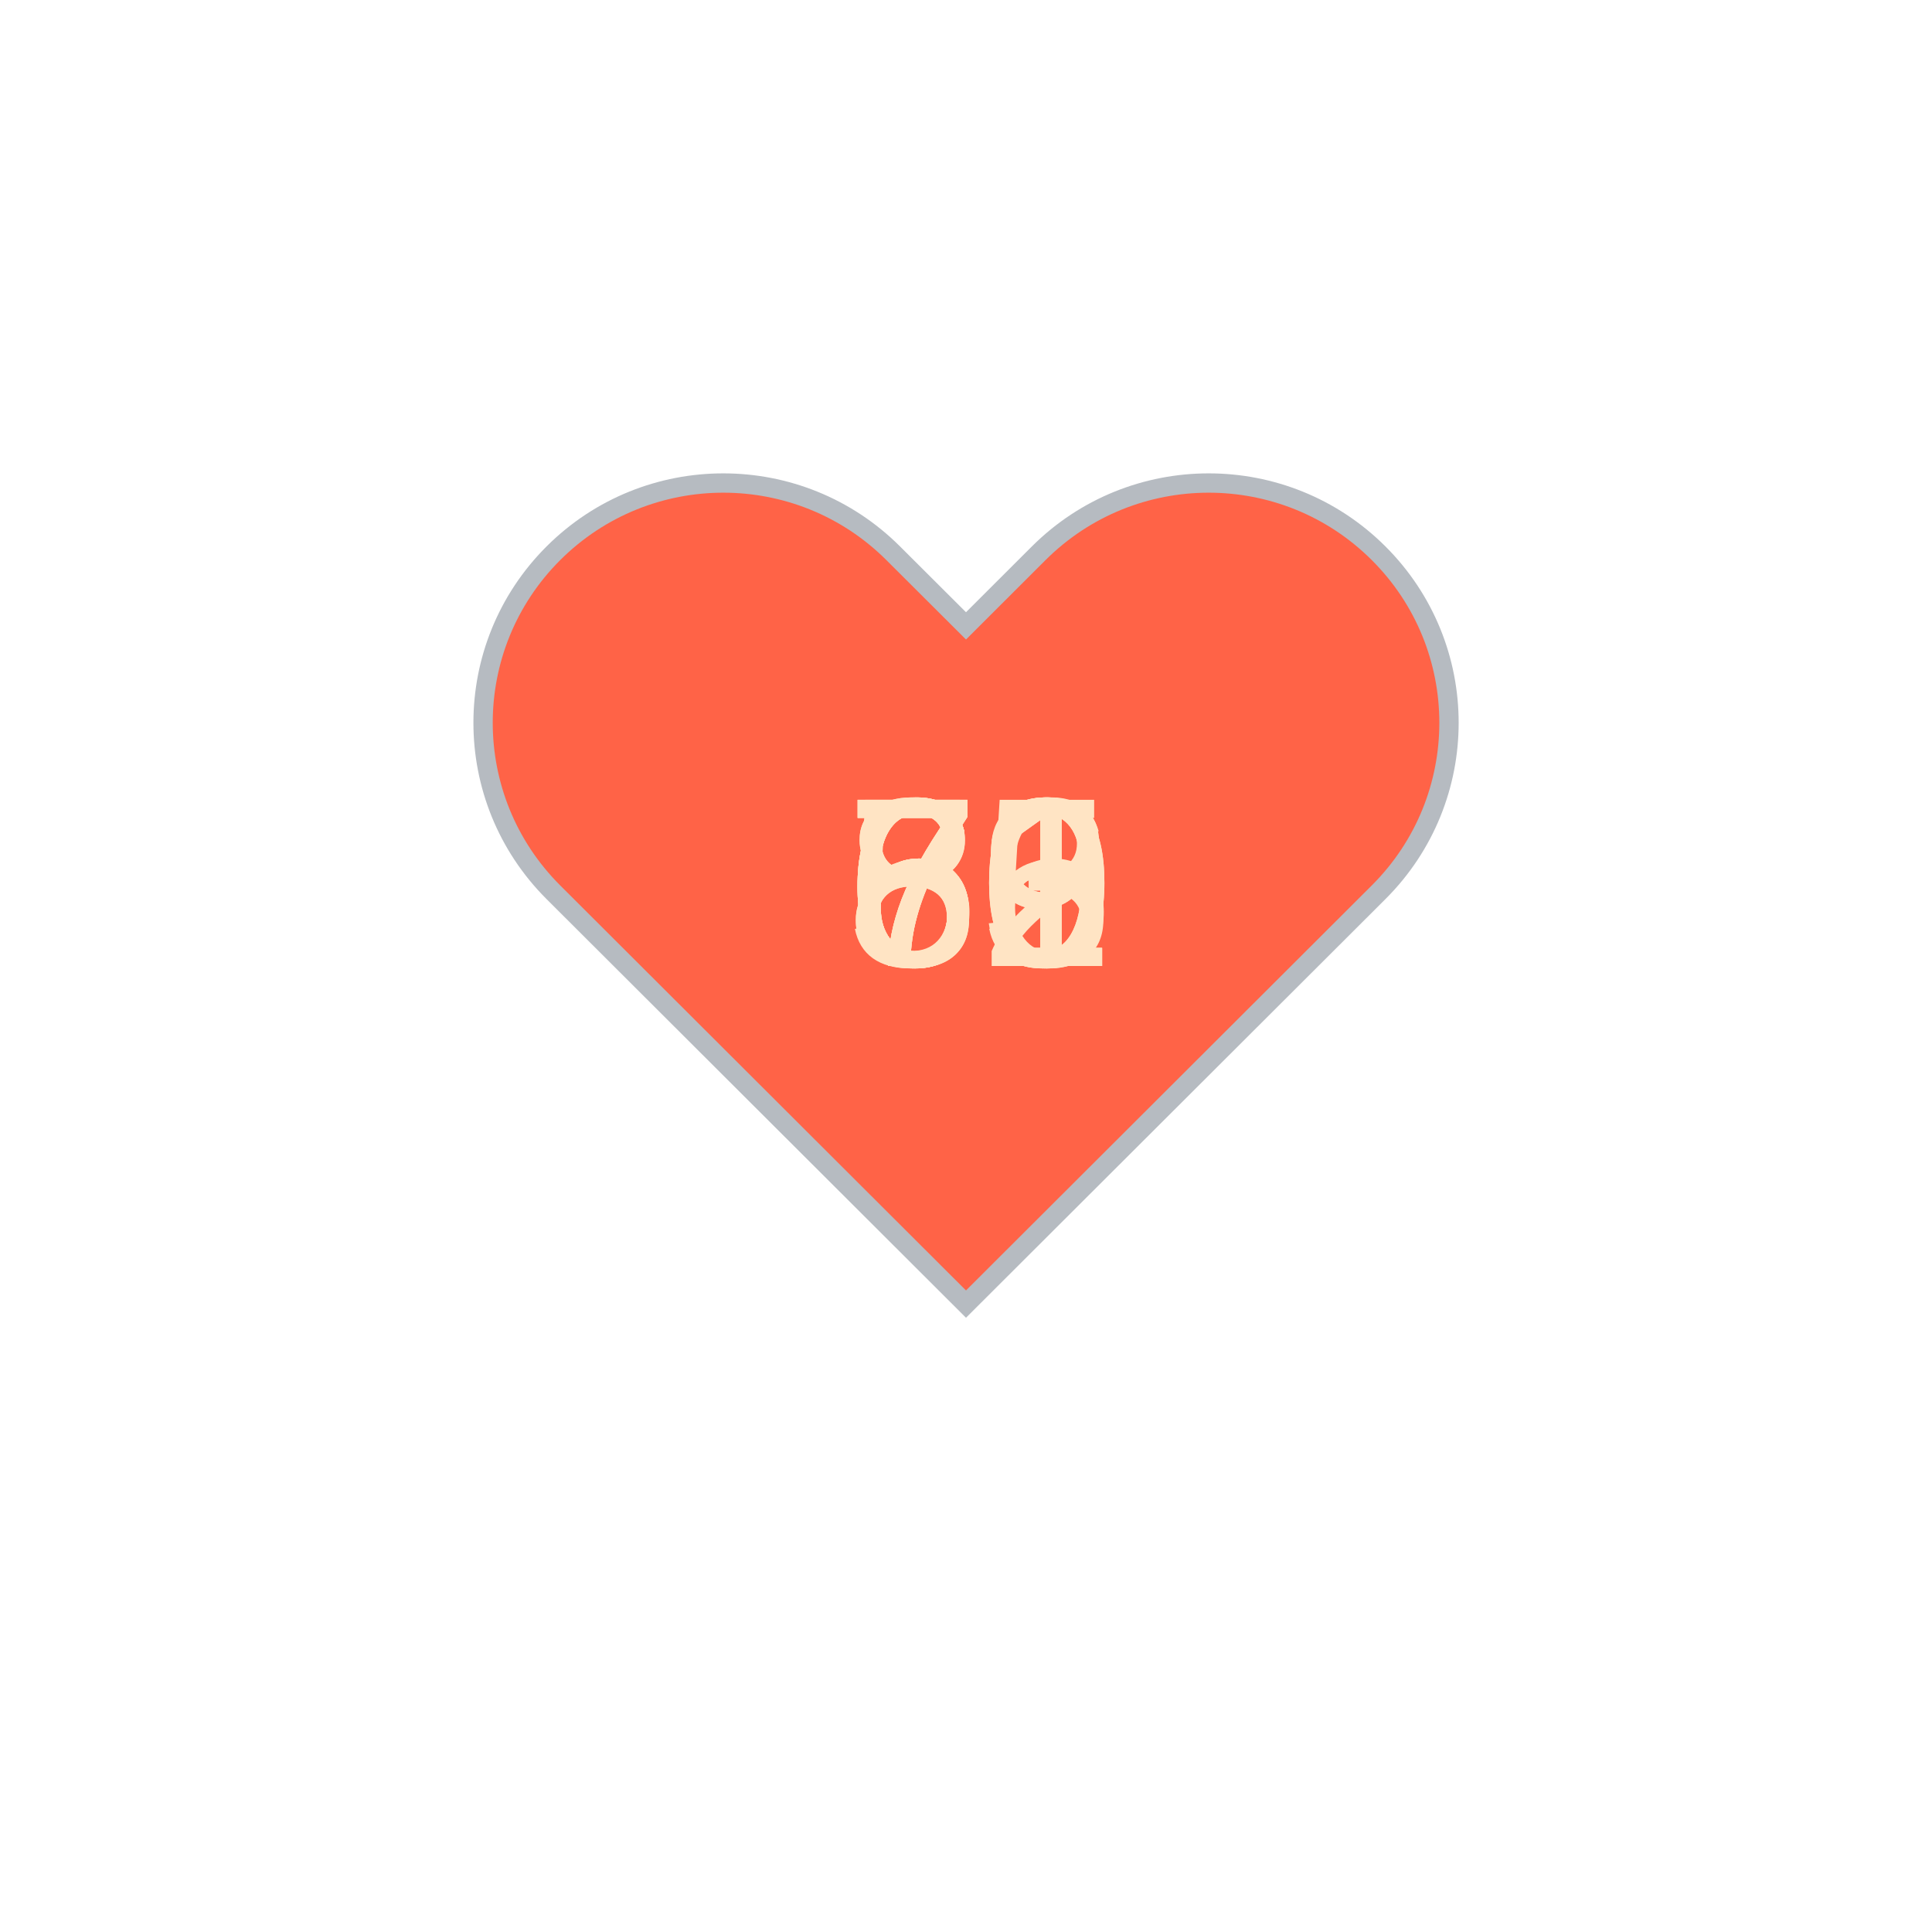
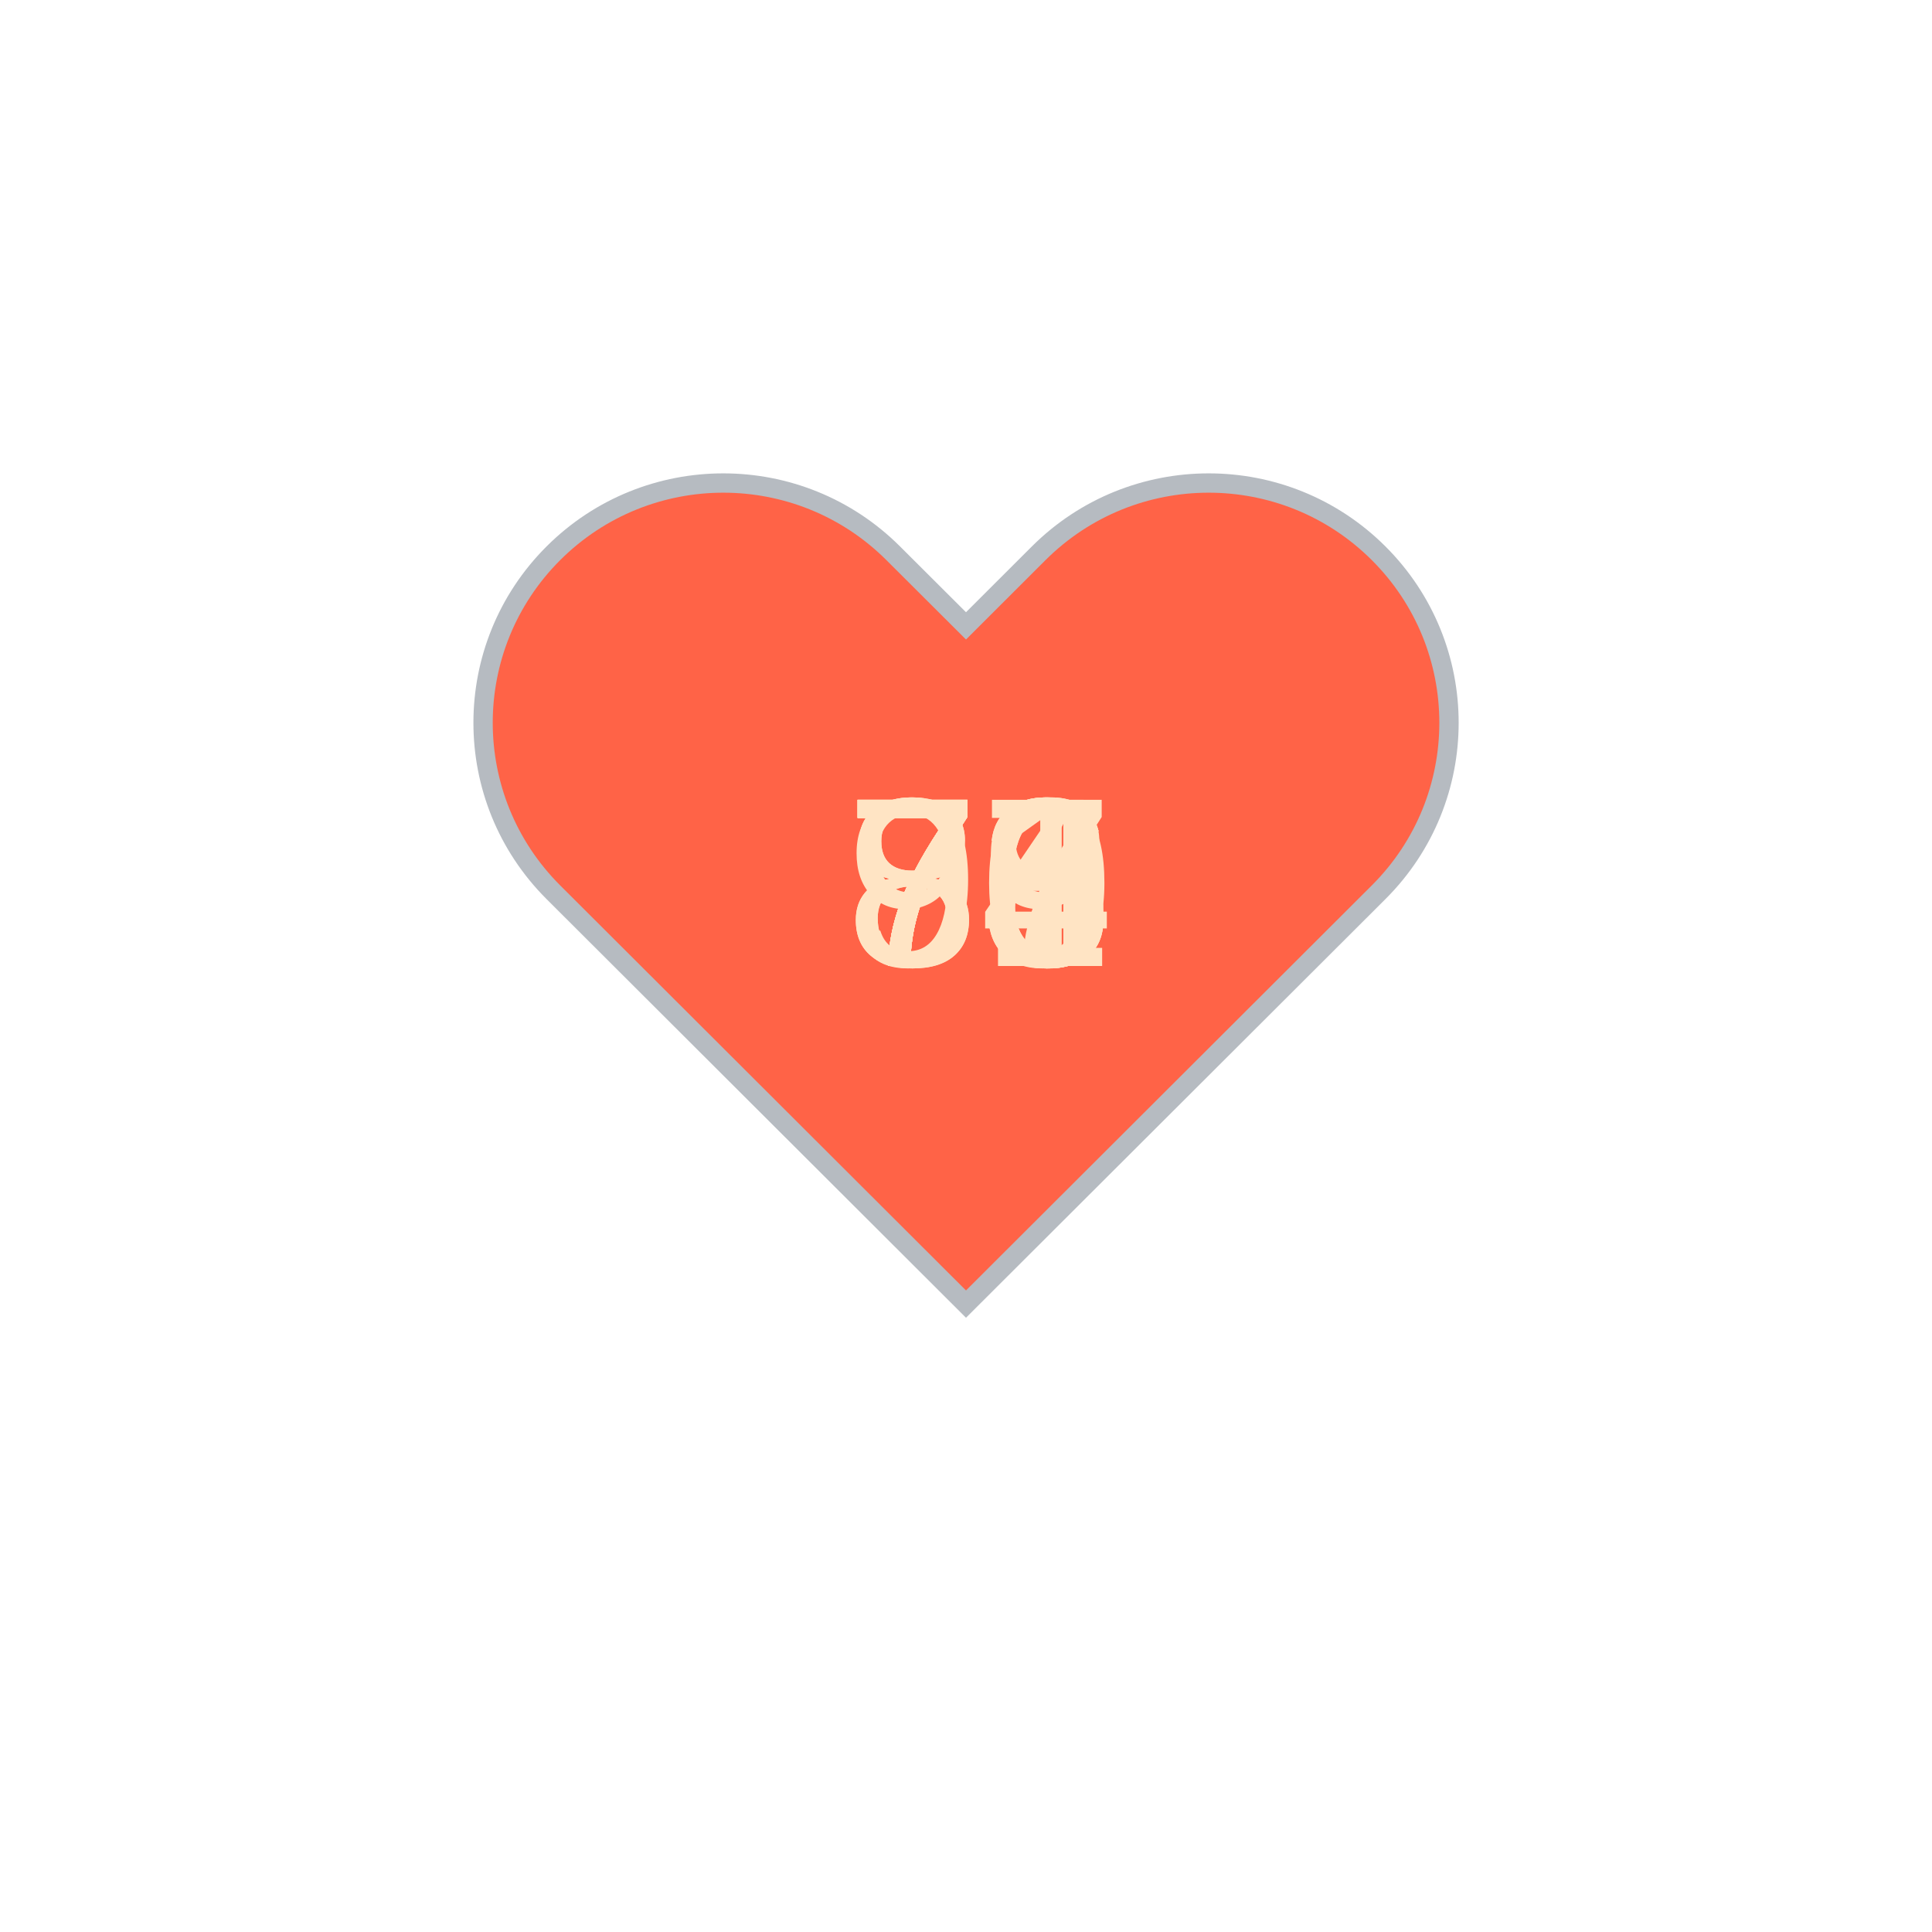
<svg xmlns="http://www.w3.org/2000/svg" baseProfile="full" height="150" version="1.1" viewBox="0,0,200,200" width="150">
  <defs />
  <g transform="translate(100 100)">
    <path d="M92.71,7.27L92.71,7.27c-9.71-9.69-25.46-9.69-35.18,0L50,14.79l-7.54-7.52C32.75-2.42,17-2.42,7.29,7.27v0 c-9.71,9.69-9.71,25.41,0,35.1L50,85l42.71-42.63C102.43,32.68,102.43,16.96,92.71,7.27z" fill="tomato" stroke="#B6BBC1" stroke-width="2" transform="translate(-50 -50)" />
    <animateTransform additive="sum" attributeName="transform" dur="1.2s" repeatCount="indefinite" type="scale" values="1; 1.5; 1.25; 1.5; 1.5; 1;" />
-     <text fill="bisque" style="font-size:25px; font-family:Arial" transform="translate(-12.5 0)">71<animate attributeName="visibility" dur="12.0s" keyTimes="0;0.1;0.2;0.3;0.4;0.5;0.6;0.7;0.8;0.9;1.0" repeatCount="indefinite" values="visible;hidden;hidden;hidden;hidden;hidden;hidden;hidden;hidden;hidden;hidden" />
+     <text fill="bisque" style="font-size:25px; font-family:Arial" transform="translate(-12.5 0)">70<animate attributeName="visibility" dur="12.0s" keyTimes="0;0.1;0.2;0.3;0.4;0.5;0.6;0.7;0.8;0.9;1.0" repeatCount="indefinite" values="visible;hidden;hidden;hidden;hidden;hidden;hidden;hidden;hidden;hidden;hidden" />
    </text>
-     <text fill="bisque" style="font-size:25px; font-family:Arial" transform="translate(-12.5 0)">66<animate attributeName="visibility" dur="12.0s" keyTimes="0;0.1;0.2;0.3;0.4;0.5;0.6;0.7;0.8;0.9;1.0" repeatCount="indefinite" values="hidden;visible;hidden;hidden;hidden;hidden;hidden;hidden;hidden;hidden;hidden" />
+     <text fill="bisque" style="font-size:25px; font-family:Arial" transform="translate(-12.5 0)">76<animate attributeName="visibility" dur="12.0s" keyTimes="0;0.1;0.2;0.3;0.4;0.5;0.6;0.7;0.8;0.9;1.0" repeatCount="indefinite" values="hidden;visible;hidden;hidden;hidden;hidden;hidden;hidden;hidden;hidden;hidden" />
    </text>
-     <text fill="bisque" style="font-size:25px; font-family:Arial" transform="translate(-12.5 0)">63<animate attributeName="visibility" dur="12.0s" keyTimes="0;0.1;0.2;0.3;0.4;0.5;0.6;0.7;0.8;0.9;1.0" repeatCount="indefinite" values="hidden;hidden;visible;hidden;hidden;hidden;hidden;hidden;hidden;hidden;hidden" />
+     <text fill="bisque" style="font-size:25px; font-family:Arial" transform="translate(-12.5 0)">79<animate attributeName="visibility" dur="12.0s" keyTimes="0;0.1;0.2;0.3;0.4;0.5;0.6;0.7;0.8;0.9;1.0" repeatCount="indefinite" values="hidden;hidden;visible;hidden;hidden;hidden;hidden;hidden;hidden;hidden;hidden" />
    </text>
-     <text fill="bisque" style="font-size:25px; font-family:Arial" transform="translate(-12.5 0)">60<animate attributeName="visibility" dur="12.0s" keyTimes="0;0.1;0.2;0.3;0.4;0.5;0.6;0.7;0.8;0.9;1.0" repeatCount="indefinite" values="hidden;hidden;hidden;visible;hidden;hidden;hidden;hidden;hidden;hidden;hidden" />
+     <text fill="bisque" style="font-size:25px; font-family:Arial" transform="translate(-12.5 0)">88<animate attributeName="visibility" dur="12.0s" keyTimes="0;0.1;0.2;0.3;0.4;0.5;0.6;0.7;0.8;0.9;1.0" repeatCount="indefinite" values="hidden;hidden;hidden;visible;hidden;hidden;hidden;hidden;hidden;hidden;hidden" />
    </text>
-     <text fill="bisque" style="font-size:25px; font-family:Arial" transform="translate(-12.5 0)">59<animate attributeName="visibility" dur="12.0s" keyTimes="0;0.1;0.2;0.3;0.4;0.5;0.6;0.7;0.8;0.9;1.0" repeatCount="indefinite" values="hidden;hidden;hidden;hidden;visible;hidden;hidden;hidden;hidden;hidden;hidden" />
+     <text fill="bisque" style="font-size:25px; font-family:Arial" transform="translate(-12.5 0)">76<animate attributeName="visibility" dur="12.0s" keyTimes="0;0.1;0.2;0.3;0.4;0.5;0.6;0.7;0.8;0.9;1.0" repeatCount="indefinite" values="hidden;hidden;hidden;hidden;visible;hidden;hidden;hidden;hidden;hidden;hidden" />
    </text>
-     <text fill="bisque" style="font-size:25px; font-family:Arial" transform="translate(-12.5 0)">82<animate attributeName="visibility" dur="12.0s" keyTimes="0;0.1;0.2;0.3;0.4;0.5;0.6;0.7;0.8;0.9;1.0" repeatCount="indefinite" values="hidden;hidden;hidden;hidden;hidden;visible;hidden;hidden;hidden;hidden;hidden" />
+     <text fill="bisque" style="font-size:25px; font-family:Arial" transform="translate(-12.5 0)">83<animate attributeName="visibility" dur="12.0s" keyTimes="0;0.1;0.2;0.3;0.4;0.5;0.6;0.7;0.8;0.9;1.0" repeatCount="indefinite" values="hidden;hidden;hidden;hidden;hidden;visible;hidden;hidden;hidden;hidden;hidden" />
    </text>
-     <text fill="bisque" style="font-size:25px; font-family:Arial" transform="translate(-12.5 0)">80<animate attributeName="visibility" dur="12.0s" keyTimes="0;0.1;0.2;0.3;0.4;0.5;0.6;0.7;0.8;0.9;1.0" repeatCount="indefinite" values="hidden;hidden;hidden;hidden;hidden;hidden;visible;hidden;hidden;hidden;hidden" />
+     <text fill="bisque" style="font-size:25px; font-family:Arial" transform="translate(-12.5 0)">73<animate attributeName="visibility" dur="12.0s" keyTimes="0;0.1;0.2;0.3;0.4;0.5;0.6;0.7;0.8;0.9;1.0" repeatCount="indefinite" values="hidden;hidden;hidden;hidden;hidden;hidden;visible;hidden;hidden;hidden;hidden" />
    </text>
-     <text fill="bisque" style="font-size:25px; font-family:Arial" transform="translate(-12.5 0)">75<animate attributeName="visibility" dur="12.0s" keyTimes="0;0.1;0.2;0.3;0.4;0.5;0.6;0.7;0.8;0.9;1.0" repeatCount="indefinite" values="hidden;hidden;hidden;hidden;hidden;hidden;hidden;visible;hidden;hidden;hidden" />
+     <text fill="bisque" style="font-size:25px; font-family:Arial" transform="translate(-12.5 0)">74<animate attributeName="visibility" dur="12.0s" keyTimes="0;0.1;0.2;0.3;0.4;0.5;0.6;0.7;0.8;0.9;1.0" repeatCount="indefinite" values="hidden;hidden;hidden;hidden;hidden;hidden;hidden;visible;hidden;hidden;hidden" />
    </text>
    <text fill="bisque" style="font-size:25px; font-family:Arial" transform="translate(-12.5 0)">71<animate attributeName="visibility" dur="12.0s" keyTimes="0;0.1;0.2;0.3;0.4;0.5;0.6;0.7;0.8;0.9;1.0" repeatCount="indefinite" values="hidden;hidden;hidden;hidden;hidden;hidden;hidden;hidden;visible;hidden;hidden" />
    </text>
-     <text fill="bisque" style="font-size:25px; font-family:Arial" transform="translate(-12.5 0)">69<animate attributeName="visibility" dur="12.0s" keyTimes="0;0.1;0.2;0.3;0.4;0.5;0.6;0.7;0.8;0.9;1.0" repeatCount="indefinite" values="hidden;hidden;hidden;hidden;hidden;hidden;hidden;hidden;hidden;visible;hidden" />
+     <text fill="bisque" style="font-size:25px; font-family:Arial" transform="translate(-12.5 0)">97<animate attributeName="visibility" dur="12.0s" keyTimes="0;0.1;0.2;0.3;0.4;0.5;0.6;0.7;0.8;0.9;1.0" repeatCount="indefinite" values="hidden;hidden;hidden;hidden;hidden;hidden;hidden;hidden;hidden;visible;hidden" />
    </text>
  </g>
</svg>
